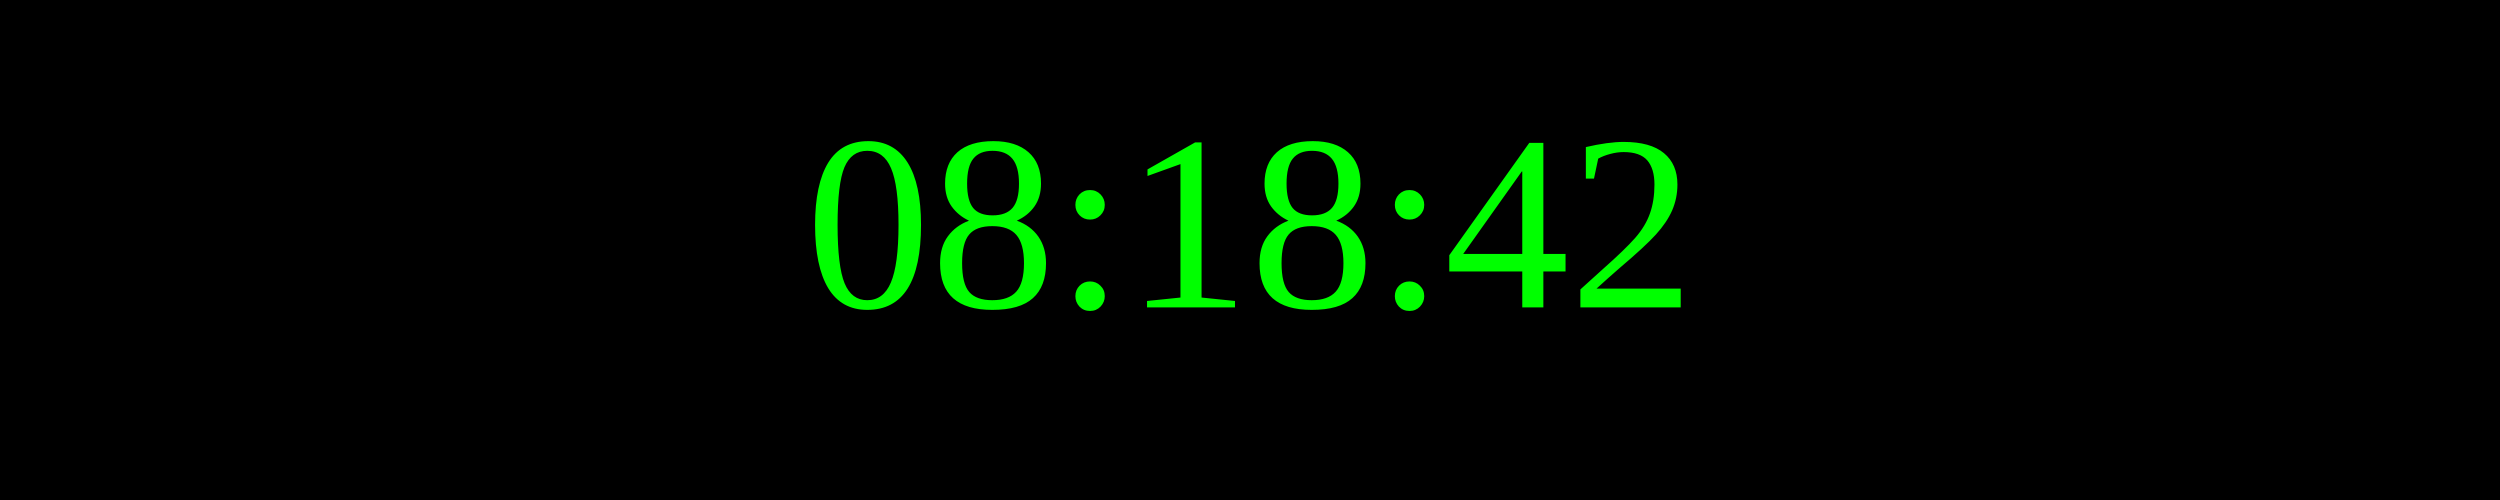
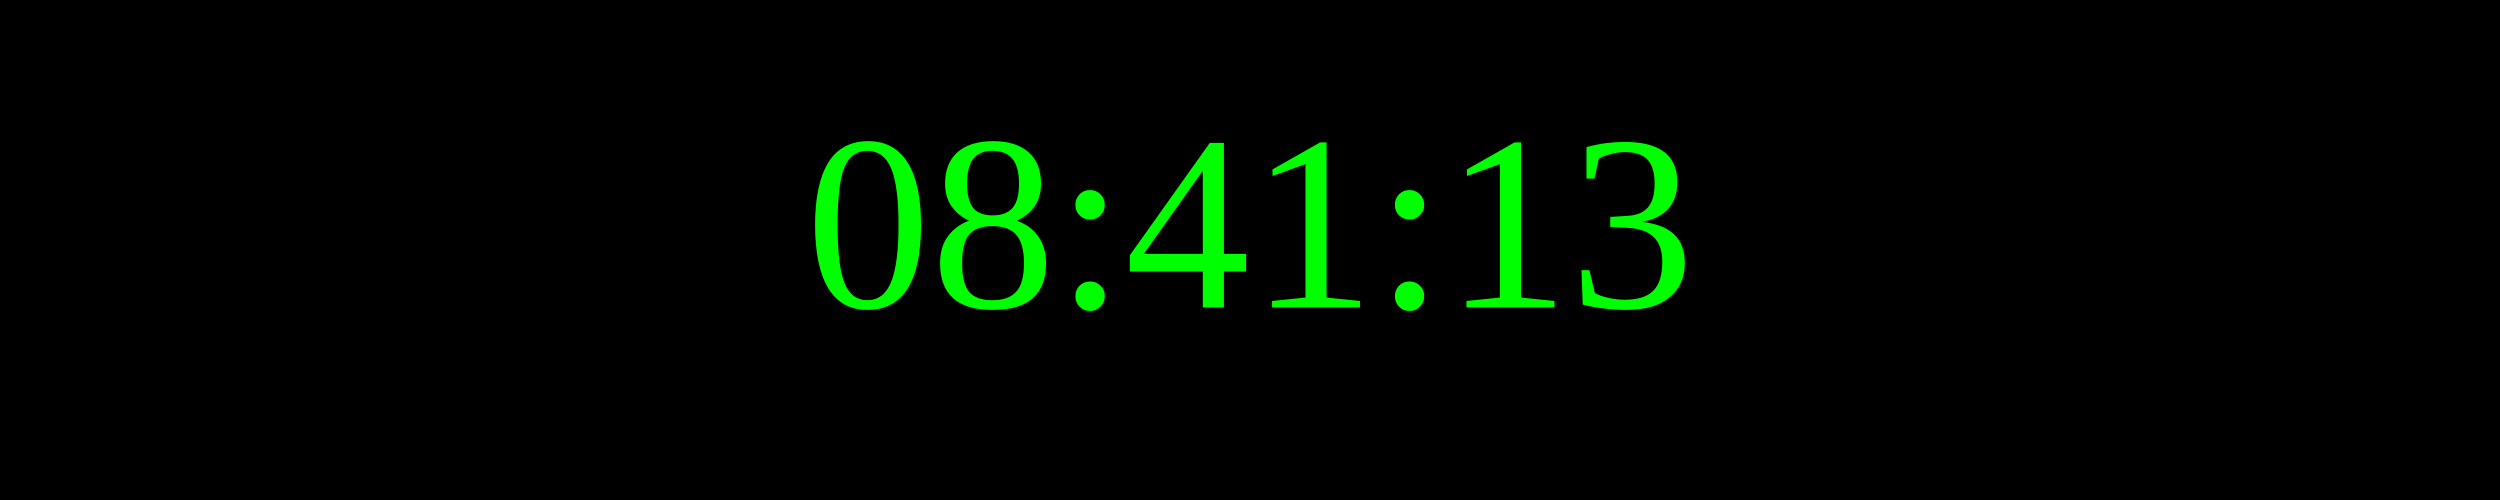
<svg xmlns="http://www.w3.org/2000/svg" width="250" height="50">
  <rect width="100%" height="100%" fill="black" />
  <text x="50%" y="50%" font-size="25" fill="lime" text-anchor="middle" dominant-baseline="middle">
- 08:18:42
+ 08:41:13
</text>
</svg>
